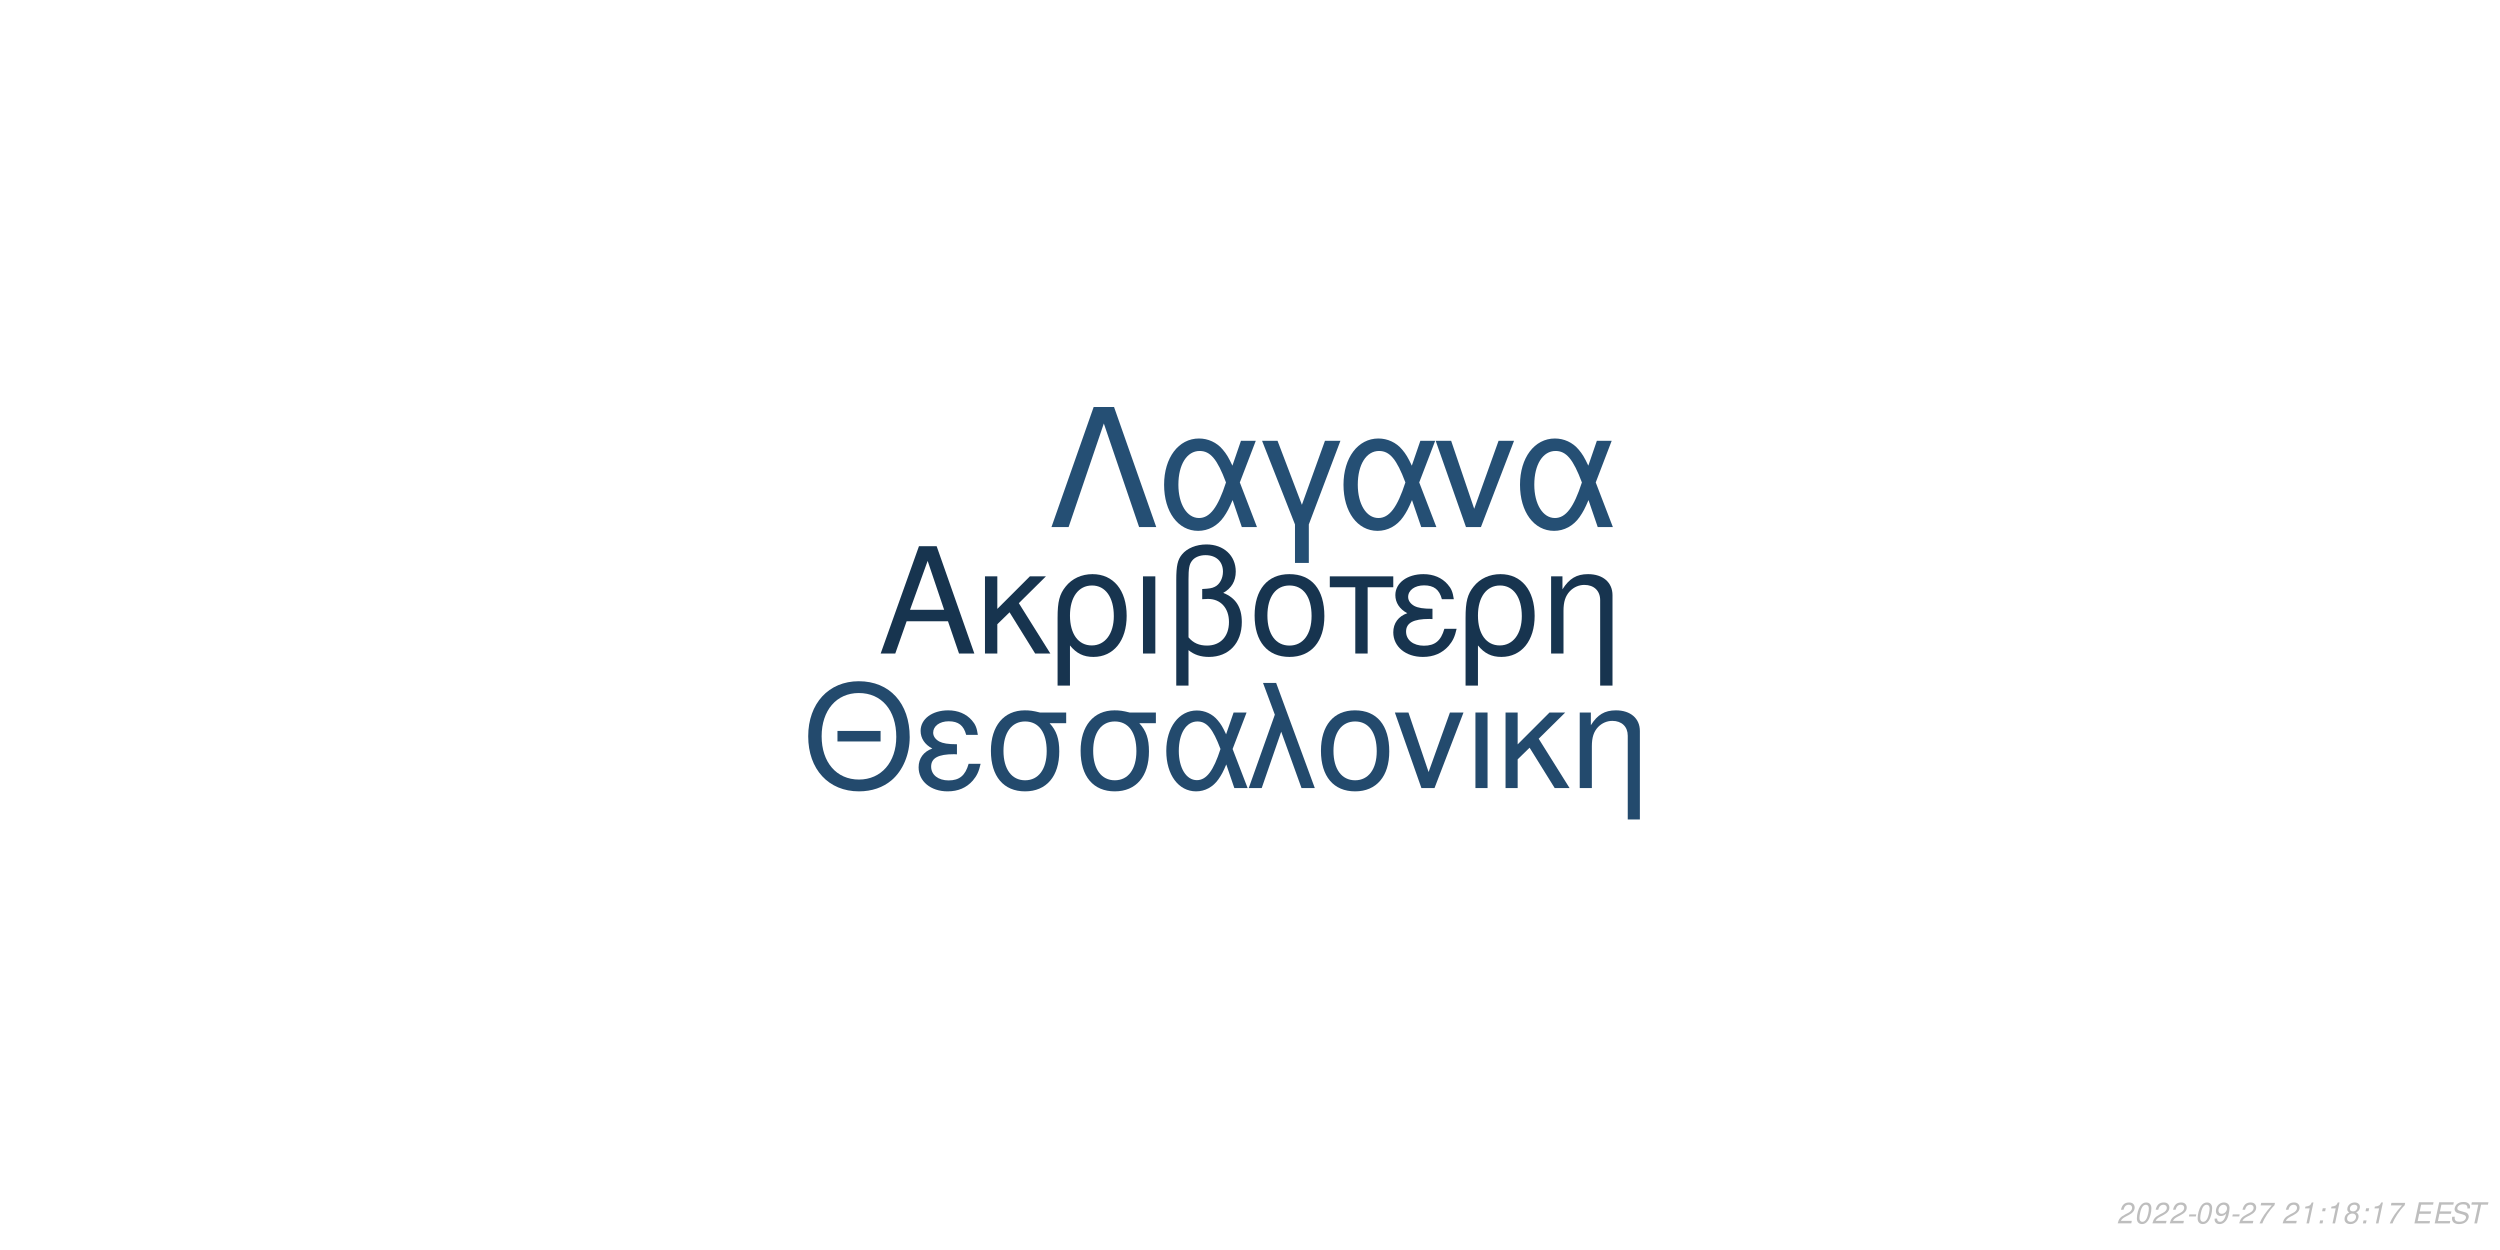
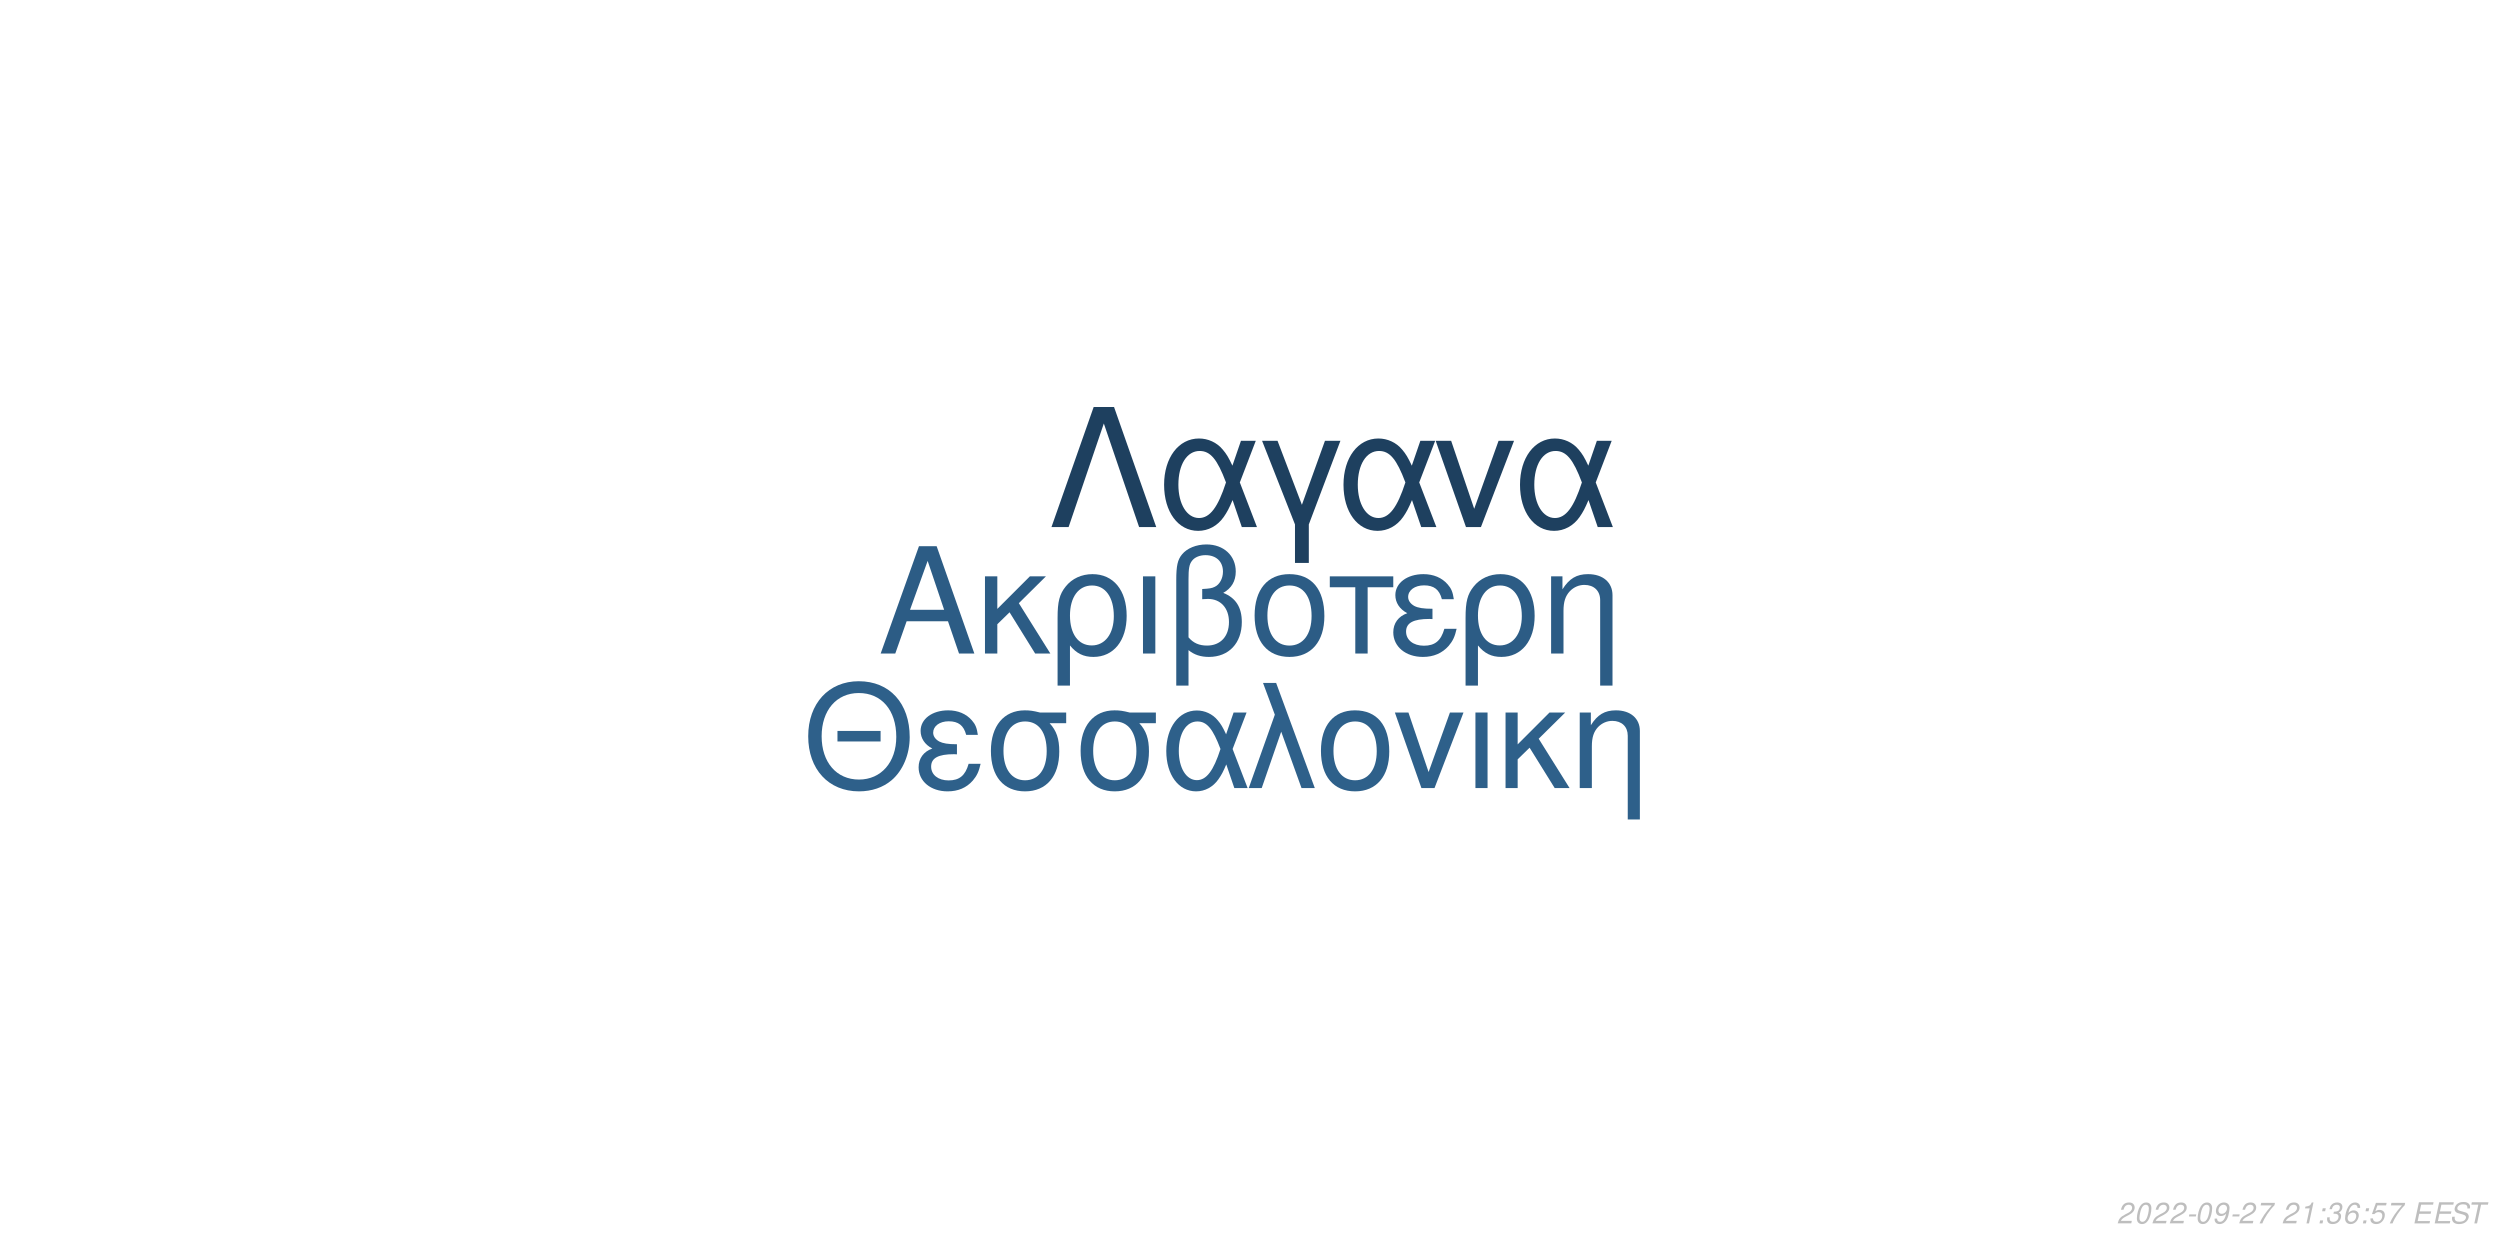
<svg xmlns="http://www.w3.org/2000/svg" xmlns:xlink="http://www.w3.org/1999/xlink" width="864pt" height="432pt" viewBox="0 0 864 432" version="1.1">
  <defs>
    <g>
      <symbol overflow="visible" id="glyph0-0">
        <path style="stroke:none;" d="" />
      </symbol>
      <symbol overflow="visible" id="glyph0-1">
        <path style="stroke:none;" d="M 24.125 -11.141 L 27.938 0 L 33.234 0 L 20.203 -37.094 L 14.094 -37.094 L 0.859 0 L 5.906 0 L 9.828 -11.141 Z M 22.797 -15.109 L 11 -15.109 L 17.094 -32.016 Z M 22.797 -15.109 " />
      </symbol>
      <symbol overflow="visible" id="glyph0-2">
        <path style="stroke:none;" d="M 7.172 -15.422 L 7.172 -26.672 L 2.906 -26.672 L 2.906 0 L 7.172 0 L 7.172 -10.125 L 11.406 -14.25 L 20.25 0 L 25.5 0 L 14.609 -17.406 L 23.969 -26.672 L 18.422 -26.672 Z M 7.172 -15.422 " />
      </symbol>
      <symbol overflow="visible" id="glyph0-3">
        <path style="stroke:none;" d="M 3 11.094 L 7.281 11.094 L 7.281 -2.797 C 9.516 -0.047 11.953 1.172 15.375 1.172 C 22.344 1.172 26.875 -4.422 26.875 -13.031 C 26.875 -21.891 22.297 -27.438 15.062 -27.438 C 11.297 -27.438 7.984 -25.906 5.797 -23.156 C 3.672 -20.516 3 -17.969 3 -12.359 Z M 14.906 -23.516 C 19.547 -23.516 22.438 -19.438 22.438 -12.922 C 22.438 -6.812 19.391 -2.797 14.812 -2.797 C 10.172 -2.797 7.281 -6.766 7.281 -13.125 C 7.281 -19.484 10.234 -23.516 14.906 -23.516 Z M 14.906 -23.516 " />
      </symbol>
      <symbol overflow="visible" id="glyph0-4">
        <path style="stroke:none;" d="M 3.516 0 L 7.781 0 L 7.781 -26.672 L 3.516 -26.672 Z M 3.516 0 " />
      </symbol>
      <symbol overflow="visible" id="glyph0-5">
        <path style="stroke:none;" d="M 4.016 11.094 L 8.25 11.094 L 8.25 -1.172 C 10.172 0.406 12.422 1.172 15.312 1.172 C 22.188 1.172 26.672 -3.609 26.672 -10.891 C 26.672 -15.984 24.578 -19.234 20.25 -20.969 C 23.109 -22.547 24.578 -25.031 24.578 -28.344 C 24.578 -33.844 20.406 -37.703 14.453 -37.703 C 10.938 -37.703 7.734 -36.391 6 -34.25 C 4.484 -32.422 4.016 -30.328 4.016 -25.391 Z M 8.25 -25.656 C 8.25 -29.359 8.5 -30.844 9.469 -32.062 C 10.375 -33.281 12.156 -34 14.094 -34 C 17.812 -34 20.156 -31.812 20.156 -28.297 C 20.156 -25.953 18.984 -23.812 17.297 -23.047 C 16.281 -22.547 15.469 -22.438 12.984 -22.297 L 12.984 -18.781 C 13.734 -18.828 14.344 -18.875 14.969 -18.875 C 19.344 -18.875 22.234 -15.719 22.234 -10.891 C 22.234 -5.906 19.281 -2.75 14.656 -2.75 C 11.953 -2.75 9.922 -3.609 8.25 -5.594 Z M 8.25 -25.656 " />
      </symbol>
      <symbol overflow="visible" id="glyph0-6">
        <path style="stroke:none;" d="M 14.094 -27.438 C 6.562 -27.438 2.094 -22.094 2.094 -13.125 C 2.094 -4.125 6.562 1.172 14.141 1.172 C 21.672 1.172 26.203 -4.172 26.203 -12.922 C 26.203 -22.188 21.828 -27.438 14.094 -27.438 Z M 14.141 -23.516 C 18.938 -23.516 21.781 -19.594 21.781 -12.984 C 21.781 -6.672 18.828 -2.75 14.141 -2.75 C 9.422 -2.75 6.516 -6.672 6.516 -13.125 C 6.516 -19.594 9.422 -23.516 14.141 -23.516 Z M 14.141 -23.516 " />
      </symbol>
      <symbol overflow="visible" id="glyph0-7">
        <path style="stroke:none;" d="M 7.891 0 L 12.156 0 L 12.156 -22.906 L 21.016 -22.906 L 21.016 -26.672 L -0.922 -26.672 L -0.922 -22.906 L 7.891 -22.906 Z M 7.891 0 " />
      </symbol>
      <symbol overflow="visible" id="glyph0-8">
        <path style="stroke:none;" d="M 14.562 -15.469 C 11.344 -15.469 9.562 -15.781 8.297 -16.438 C 6.922 -17.203 6.156 -18.328 6.156 -19.547 C 6.156 -21.891 8.453 -23.562 11.656 -23.562 C 15.062 -23.562 16.953 -22.094 17.812 -18.781 L 21.938 -18.781 C 21.578 -21.266 21.062 -22.5 19.797 -23.922 C 17.812 -26.203 14.906 -27.438 11.453 -27.438 C 5.797 -27.438 1.734 -24.375 1.734 -20.203 C 1.734 -17.609 3.156 -15.375 5.859 -13.938 C 2.797 -12.875 1.016 -10.484 1.016 -7.328 C 1.016 -2.391 5.297 1.172 11.25 1.172 C 14.969 1.172 17.906 -0.109 20.156 -2.641 C 21.578 -4.328 22.297 -5.797 22.906 -8.547 L 18.672 -8.547 C 17.5 -4.422 15.422 -2.703 11.609 -2.703 C 7.938 -2.703 5.438 -4.688 5.438 -7.578 C 5.438 -10.578 7.938 -11.953 13.484 -11.953 C 13.641 -11.953 14.094 -11.953 14.562 -11.906 Z M 14.562 -15.469 " />
      </symbol>
      <symbol overflow="visible" id="glyph0-9">
        <path style="stroke:none;" d="M 3.562 -26.672 L 3.562 0 L 7.844 0 L 7.844 -14.703 C 7.844 -17.906 8.5 -19.891 10.031 -21.531 C 11.406 -22.953 13.188 -23.719 15.062 -23.719 C 18.375 -23.719 20.516 -21.672 20.516 -18.469 L 20.516 11.094 L 24.781 11.094 L 24.781 -20.156 C 24.781 -24.578 21.469 -27.438 16.328 -27.438 C 12.359 -27.438 9.828 -25.906 7.484 -22.188 L 7.484 -26.672 Z M 3.562 -26.672 " />
      </symbol>
      <symbol overflow="visible" id="glyph1-0">
        <path style="stroke:none;" d="" />
      </symbol>
      <symbol overflow="visible" id="glyph1-1">
        <path style="stroke:none;" d="M 26.859 -19.734 L 11.953 -19.734 L 11.953 -16.094 L 26.859 -16.094 Z M 19.328 -36.922 C 8.922 -36.922 1.844 -29.25 1.844 -17.891 C 1.844 -6.484 8.875 1.141 19.391 1.141 C 23.812 1.141 27.703 -0.203 30.641 -2.688 C 34.578 -6.031 36.922 -11.656 36.922 -17.594 C 36.922 -29.297 30 -36.922 19.328 -36.922 Z M 19.328 -32.844 C 27.203 -32.844 32.281 -26.906 32.281 -17.688 C 32.281 -8.922 27.062 -2.938 19.391 -2.938 C 11.609 -2.938 6.484 -8.922 6.484 -17.891 C 6.484 -26.859 11.609 -32.844 19.328 -32.844 Z M 19.328 -32.844 " />
      </symbol>
      <symbol overflow="visible" id="glyph1-2">
        <path style="stroke:none;" d="M 14.25 -15.141 C 11.109 -15.141 9.375 -15.453 8.125 -16.094 C 6.781 -16.844 6.031 -17.938 6.031 -19.141 C 6.031 -21.422 8.266 -23.078 11.406 -23.078 C 14.75 -23.078 16.594 -21.625 17.438 -18.391 L 21.469 -18.391 C 21.125 -20.828 20.625 -22.031 19.391 -23.422 C 17.438 -25.656 14.594 -26.859 11.219 -26.859 C 5.688 -26.859 1.688 -23.875 1.688 -19.781 C 1.688 -17.234 3.094 -15.047 5.734 -13.656 C 2.734 -12.609 1 -10.266 1 -7.172 C 1 -2.344 5.188 1.141 11.016 1.141 C 14.656 1.141 17.547 -0.094 19.734 -2.594 C 21.125 -4.234 21.828 -5.688 22.422 -8.375 L 18.281 -8.375 C 17.141 -4.328 15.094 -2.641 11.359 -2.641 C 7.766 -2.641 5.328 -4.578 5.328 -7.422 C 5.328 -10.359 7.766 -11.703 13.203 -11.703 C 13.359 -11.703 13.797 -11.703 14.25 -11.656 Z M 14.25 -15.141 " />
      </symbol>
      <symbol overflow="visible" id="glyph1-3">
        <path style="stroke:none;" d="M 29 -26.109 L 19.938 -26.109 C 17.594 -26.703 16.438 -26.859 14.703 -26.859 C 7.469 -26.859 2.984 -21.469 2.984 -12.859 C 2.984 -4.031 7.375 1.141 14.797 1.141 C 22.172 1.141 26.609 -4.078 26.609 -12.656 C 26.609 -17.047 25.656 -19.828 23.266 -22.422 L 29 -22.422 Z M 14.797 -23.016 C 19.531 -23.016 22.266 -19.234 22.266 -12.75 C 22.266 -6.531 19.438 -2.688 14.797 -2.688 C 10.172 -2.688 7.328 -6.531 7.328 -12.859 C 7.328 -19.188 10.172 -23.016 14.797 -23.016 Z M 14.797 -23.016 " />
      </symbol>
      <symbol overflow="visible" id="glyph1-4">
        <path style="stroke:none;" d="M 29.344 -26.109 L 24.859 -26.109 L 22.266 -18.578 C 21.125 -21.031 20.484 -22.125 19.328 -23.469 C 17.547 -25.609 14.906 -26.812 12.156 -26.812 C 5.984 -26.812 1.594 -20.984 1.594 -12.812 C 1.594 -4.578 5.828 1.141 11.906 1.141 C 14.953 1.141 17.734 -0.344 19.625 -3.047 C 20.672 -4.531 21.281 -5.688 22.328 -8.172 L 25.109 0 L 29.703 0 L 24.516 -13.5 Z M 20.328 -13.5 C 17.891 -5.922 15.453 -2.734 12.156 -2.734 C 8.516 -2.734 5.922 -6.922 5.922 -12.812 C 5.922 -18.938 8.516 -23.016 12.359 -23.016 C 15.594 -23.016 17.688 -20.531 20.328 -13.5 Z M 20.328 -13.5 " />
      </symbol>
      <symbol overflow="visible" id="glyph1-5">
        <path style="stroke:none;" d="M 1.094 0 L 5.578 0 L 12.312 -19.484 L 19.328 0 L 23.922 0 L 10.562 -36.328 L 6.031 -36.328 L 10.109 -25.359 Z M 1.094 0 " />
      </symbol>
      <symbol overflow="visible" id="glyph1-6">
        <path style="stroke:none;" d="M 13.797 -26.859 C 6.422 -26.859 2.047 -21.625 2.047 -12.859 C 2.047 -4.031 6.422 1.141 13.859 1.141 C 21.234 1.141 25.656 -4.078 25.656 -12.656 C 25.656 -21.719 21.375 -26.859 13.797 -26.859 Z M 13.859 -23.016 C 18.531 -23.016 21.328 -19.188 21.328 -12.703 C 21.328 -6.531 18.438 -2.688 13.859 -2.688 C 9.219 -2.688 6.375 -6.531 6.375 -12.859 C 6.375 -19.188 9.219 -23.016 13.859 -23.016 Z M 13.859 -23.016 " />
      </symbol>
      <symbol overflow="visible" id="glyph1-7">
        <path style="stroke:none;" d="M 14.297 0 L 24.312 -26.109 L 19.625 -26.109 L 12.25 -5.531 L 5.281 -26.109 L 0.594 -26.109 L 9.766 0 Z M 14.297 0 " />
      </symbol>
      <symbol overflow="visible" id="glyph1-8">
        <path style="stroke:none;" d="M 3.438 0 L 7.625 0 L 7.625 -26.109 L 3.438 -26.109 Z M 3.438 0 " />
      </symbol>
      <symbol overflow="visible" id="glyph1-9">
        <path style="stroke:none;" d="M 7.031 -15.094 L 7.031 -26.109 L 2.844 -26.109 L 2.844 0 L 7.031 0 L 7.031 -9.922 L 11.156 -13.953 L 19.828 0 L 24.969 0 L 14.297 -17.047 L 23.469 -26.109 L 18.031 -26.109 Z M 7.031 -15.094 " />
      </symbol>
      <symbol overflow="visible" id="glyph1-10">
        <path style="stroke:none;" d="M 3.484 -26.109 L 3.484 0 L 7.672 0 L 7.672 -14.406 C 7.672 -17.547 8.328 -19.484 9.812 -21.078 C 11.156 -22.469 12.906 -23.219 14.75 -23.219 C 17.984 -23.219 20.078 -21.234 20.078 -18.094 L 20.078 10.859 L 24.266 10.859 L 24.266 -19.734 C 24.266 -24.062 21.031 -26.859 16 -26.859 C 12.109 -26.859 9.609 -25.359 7.328 -21.719 L 7.328 -26.109 Z M 3.484 -26.109 " />
      </symbol>
      <symbol overflow="visible" id="glyph2-0">
        <path style="stroke:none;" d="" />
      </symbol>
      <symbol overflow="visible" id="glyph2-1">
        <path style="stroke:none;" d="M 22.531 -41.484 L 15.484 -41.484 L 0.906 0 L 6.828 0 L 19 -35.797 L 31.188 0 L 37.109 0 Z M 22.531 -41.484 " />
      </symbol>
      <symbol overflow="visible" id="glyph2-2">
        <path style="stroke:none;" d="M 33.516 -29.812 L 28.391 -29.812 L 25.438 -21.219 C 24.125 -24.016 23.391 -25.266 22.078 -26.797 C 20.031 -29.25 17.016 -30.609 13.891 -30.609 C 6.828 -30.609 1.828 -23.953 1.828 -14.625 C 1.828 -5.234 6.656 1.312 13.594 1.312 C 17.078 1.312 20.266 -0.391 22.422 -3.469 C 23.609 -5.172 24.297 -6.484 25.5 -9.328 L 28.688 0 L 33.922 0 L 28 -15.422 Z M 23.219 -15.422 C 20.422 -6.766 17.641 -3.125 13.891 -3.125 C 9.734 -3.125 6.766 -7.906 6.766 -14.625 C 6.766 -21.625 9.734 -26.297 14.109 -26.297 C 17.812 -26.297 20.203 -23.453 23.219 -15.422 Z M 23.219 -15.422 " />
      </symbol>
      <symbol overflow="visible" id="glyph2-3">
        <path style="stroke:none;" d="M 12.062 12.406 L 16.844 12.406 L 16.844 -0.906 L 27.766 -29.812 L 22.422 -29.812 L 14.453 -7.688 L 6.031 -29.812 L 0.688 -29.812 L 12.062 -0.906 Z M 12.062 12.406 " />
      </symbol>
      <symbol overflow="visible" id="glyph2-4">
        <path style="stroke:none;" d="M 16.328 0 L 27.766 -29.812 L 22.422 -29.812 L 14 -6.312 L 6.031 -29.812 L 0.688 -29.812 L 11.156 0 Z M 16.328 0 " />
      </symbol>
      <symbol overflow="visible" id="glyph3-0">
        <path style="stroke:none;" d="" />
      </symbol>
      <symbol overflow="visible" id="glyph3-1">
        <path style="stroke:none;" d="M 5.234 -0.875 L 1.469 -0.875 C 1.641 -1.375 2.203 -1.891 3.109 -2.344 L 4.234 -2.938 C 5.562 -3.625 6.219 -4.469 6.219 -5.484 C 6.219 -5.938 6.062 -6.359 5.797 -6.656 C 5.469 -7.047 4.984 -7.234 4.312 -7.234 C 2.766 -7.234 1.891 -6.453 1.484 -4.734 L 2.375 -4.734 C 2.484 -5.188 2.609 -5.484 2.797 -5.75 C 3.094 -6.203 3.609 -6.453 4.188 -6.453 C 4.891 -6.453 5.344 -6.031 5.344 -5.375 C 5.344 -4.703 4.859 -4.094 4.016 -3.656 L 2.984 -3.125 C 1.234 -2.188 0.797 -1.656 0.344 -0.016 L 5.047 -0.016 Z M 5.234 -0.875 " />
      </symbol>
      <symbol overflow="visible" id="glyph3-2">
        <path style="stroke:none;" d="M 4.203 -7.234 C 3.375 -7.234 2.688 -6.812 2.125 -5.984 C 1.484 -5.047 0.984 -3.188 0.984 -1.734 C 0.984 -1.109 1.172 -0.562 1.484 -0.266 C 1.797 0.047 2.281 0.234 2.766 0.234 C 3.625 0.234 4.281 -0.156 4.859 -1.016 C 5.516 -1.953 6 -3.797 6 -5.266 C 6 -6.5 5.328 -7.234 4.203 -7.234 Z M 4.094 -6.453 C 4.734 -6.453 5.125 -5.984 5.125 -5.156 C 5.125 -4.203 4.781 -2.625 4.406 -1.812 C 3.984 -0.938 3.516 -0.547 2.875 -0.547 C 2.25 -0.547 1.875 -1.031 1.875 -1.828 C 1.875 -2.797 2.203 -4.344 2.594 -5.203 C 2.984 -6.047 3.453 -6.453 4.094 -6.453 Z M 4.094 -6.453 " />
      </symbol>
      <symbol overflow="visible" id="glyph3-3">
        <path style="stroke:none;" d="M 3.516 -3.125 L 1.125 -3.125 L 0.969 -2.406 L 3.359 -2.406 Z M 3.516 -3.125 " />
      </symbol>
      <symbol overflow="visible" id="glyph3-4">
        <path style="stroke:none;" d="M 0.844 -1.656 C 0.844 -1.547 0.844 -1.438 0.844 -1.375 C 0.844 -0.406 1.531 0.234 2.578 0.234 C 3.203 0.234 3.766 0.016 4.297 -0.438 C 4.938 -1 5.312 -1.656 5.594 -2.719 C 5.844 -3.672 6.016 -4.766 6.016 -5.375 C 6.016 -5.844 5.844 -6.328 5.547 -6.656 C 5.203 -7.031 4.703 -7.234 4.062 -7.234 C 2.516 -7.234 1.297 -5.938 1.297 -4.266 C 1.297 -3.203 1.984 -2.547 3.047 -2.547 C 3.484 -2.547 3.953 -2.672 4.281 -2.891 C 4.406 -2.984 4.547 -3.078 4.828 -3.344 C 4.438 -1.484 3.703 -0.547 2.703 -0.547 C 2.109 -0.547 1.719 -0.938 1.719 -1.547 L 1.719 -1.656 Z M 3.953 -6.453 C 4.625 -6.453 5.141 -5.953 5.141 -5.281 C 5.141 -4.188 4.312 -3.312 3.297 -3.312 C 2.594 -3.312 2.172 -3.734 2.172 -4.453 C 2.172 -5.562 2.984 -6.453 3.953 -6.453 Z M 3.953 -6.453 " />
      </symbol>
      <symbol overflow="visible" id="glyph3-5">
        <path style="stroke:none;" d="M 6.703 -7.094 L 1.953 -7.094 L 1.766 -6.219 L 5.594 -6.219 C 3.344 -3.688 2.266 -2.109 1.375 0 L 2.344 0 C 3.031 -1.906 4.828 -4.594 6.547 -6.281 Z M 6.703 -7.094 " />
      </symbol>
      <symbol overflow="visible" id="glyph3-6">
        <path style="stroke:none;" d="" />
      </symbol>
      <symbol overflow="visible" id="glyph3-7">
        <path style="stroke:none;" d="M 3.703 -5.188 L 2.594 0 L 3.469 0 L 5.016 -7.234 L 4.438 -7.234 C 3.906 -6.156 3.688 -6.016 2.234 -5.812 L 2.109 -5.188 Z M 3.703 -5.188 " />
      </symbol>
      <symbol overflow="visible" id="glyph3-8">
        <path style="stroke:none;" d="M 2.359 -1.031 L 1.312 -1.031 L 1.094 0 L 2.141 0 Z M 3.266 -5.234 L 2.219 -5.234 L 2 -4.203 L 3.047 -4.203 Z M 3.266 -5.234 " />
      </symbol>
      <symbol overflow="visible" id="glyph3-9">
-         <path style="stroke:none;" d="M 4.766 -3.797 C 5.078 -3.969 5.234 -4.078 5.438 -4.234 C 5.812 -4.594 6.062 -5.172 6.062 -5.734 C 6.062 -6.625 5.344 -7.234 4.266 -7.234 C 2.812 -7.234 1.703 -6.219 1.703 -4.875 C 1.703 -4.406 1.875 -4.125 2.359 -3.812 C 1.297 -3.312 0.75 -2.516 0.75 -1.469 C 0.75 -0.438 1.547 0.234 2.812 0.234 C 3.656 0.234 4.359 -0.094 4.938 -0.734 C 5.359 -1.234 5.609 -1.859 5.609 -2.438 C 5.609 -3.047 5.312 -3.516 4.766 -3.797 Z M 4.109 -6.453 C 4.797 -6.453 5.188 -6.125 5.188 -5.578 C 5.188 -5.266 5.062 -4.922 4.859 -4.672 C 4.562 -4.312 4.188 -4.156 3.656 -4.156 C 2.984 -4.156 2.594 -4.453 2.594 -4.984 C 2.594 -5.859 3.203 -6.453 4.109 -6.453 Z M 3.453 -3.406 C 4.234 -3.406 4.734 -2.984 4.734 -2.312 C 4.734 -1.312 3.922 -0.547 2.875 -0.547 C 2.125 -0.547 1.625 -0.969 1.625 -1.625 C 1.625 -2.609 2.438 -3.406 3.453 -3.406 Z M 3.453 -3.406 " />
+         <path style="stroke:none;" d="M 2.922 -3.312 C 3.125 -3.344 3.234 -3.344 3.375 -3.344 C 4.203 -3.344 4.688 -3 4.688 -2.406 C 4.688 -1.312 3.906 -0.547 2.781 -0.547 C 2.047 -0.547 1.594 -0.938 1.594 -1.562 C 1.594 -1.719 1.609 -1.844 1.656 -2.094 L 0.766 -2.094 C 0.734 -1.797 0.719 -1.641 0.719 -1.469 C 0.719 -0.375 1.406 0.234 2.641 0.234 C 3.547 0.234 4.297 -0.078 4.812 -0.656 C 5.266 -1.156 5.562 -1.875 5.562 -2.547 C 5.562 -3.125 5.344 -3.453 4.797 -3.734 C 5.641 -4.234 6.016 -4.844 6.016 -5.734 C 6.016 -6.656 5.312 -7.234 4.203 -7.234 C 3.375 -7.234 2.672 -6.938 2.188 -6.375 C 1.891 -6.031 1.703 -5.641 1.516 -4.906 L 2.391 -4.906 C 2.5 -5.359 2.594 -5.594 2.734 -5.812 C 3.047 -6.234 3.516 -6.453 4.078 -6.453 C 4.734 -6.453 5.141 -6.125 5.141 -5.578 C 5.141 -5.188 5.016 -4.797 4.797 -4.547 C 4.516 -4.234 4 -4.062 3.266 -4.062 L 3.078 -4.062 Z M 2.922 -3.312 " />
      </symbol>
      <symbol overflow="visible" id="glyph3-10">
+         <path style="stroke:none;" d="M 6.125 -5.344 L 6.141 -5.625 C 6.141 -6.609 5.453 -7.234 4.391 -7.234 C 3.438 -7.234 2.641 -6.719 2.016 -5.703 C 1.422 -4.781 0.938 -2.953 0.938 -1.688 C 0.938 -0.516 1.688 0.234 2.859 0.234 C 3.703 0.234 4.438 -0.156 5 -0.875 C 5.406 -1.422 5.672 -2.156 5.672 -2.766 C 5.672 -3.812 4.969 -4.5 3.906 -4.5 C 3.234 -4.5 2.672 -4.234 2.094 -3.625 C 2.406 -5.375 3.234 -6.453 4.25 -6.453 C 4.703 -6.453 5.062 -6.234 5.172 -5.844 C 5.203 -5.719 5.234 -5.578 5.25 -5.344 Z M 3.656 -3.734 C 4.344 -3.734 4.797 -3.281 4.797 -2.625 C 4.797 -1.469 3.984 -0.547 2.984 -0.547 C 2.297 -0.547 1.812 -1.047 1.812 -1.766 C 1.812 -2.859 2.625 -3.734 3.656 -3.734 Z M 3.656 -3.734 " />
+       </symbol>
+       <symbol overflow="visible" id="glyph3-11">
+         <path style="stroke:none;" d="M 6.297 -7.094 L 2.594 -7.094 L 1.234 -3.234 L 2.047 -3.234 C 2.656 -3.766 2.938 -3.906 3.531 -3.906 C 4.328 -3.906 4.797 -3.453 4.797 -2.688 C 4.797 -1.438 3.969 -0.547 2.828 -0.547 C 2.031 -0.547 1.609 -0.938 1.578 -1.734 L 0.703 -1.734 L 0.703 -1.516 C 0.703 -0.938 0.844 -0.547 1.188 -0.266 C 1.562 0.062 2.078 0.234 2.703 0.234 C 3.656 0.234 4.391 -0.156 4.984 -0.922 C 5.422 -1.5 5.672 -2.234 5.672 -2.953 C 5.672 -4 4.938 -4.672 3.812 -4.672 C 3.328 -4.672 2.906 -4.547 2.406 -4.234 L 3.109 -6.219 L 6.109 -6.219 Z M 6.297 -7.094 " />
+       </symbol>
+       <symbol overflow="visible" id="glyph3-12">
        <path style="stroke:none;" d="M 2.547 -3.312 L 6.5 -3.312 L 6.688 -4.141 L 2.719 -4.141 L 3.219 -6.469 L 7.344 -6.469 L 7.516 -7.297 L 2.453 -7.297 L 0.906 0 L 6.125 0 L 6.297 -0.812 L 2.016 -0.812 Z M 2.547 -3.312 " />
      </symbol>
-       <symbol overflow="visible" id="glyph3-11">
+       <symbol overflow="visible" id="glyph3-13">
        <path style="stroke:none;" d="M 7.062 -5.156 C 7.125 -5.438 7.141 -5.562 7.141 -5.703 C 7.141 -6.156 6.938 -6.594 6.594 -6.891 C 6.188 -7.25 5.656 -7.406 4.875 -7.406 C 3.844 -7.406 3.047 -7.125 2.5 -6.562 C 2.094 -6.141 1.781 -5.438 1.781 -4.922 C 1.781 -4.297 2.219 -3.766 2.891 -3.562 L 4.594 -3.094 C 5.406 -2.859 5.734 -2.578 5.734 -2.094 C 5.734 -1.781 5.547 -1.406 5.266 -1.141 C 4.844 -0.766 4.266 -0.578 3.453 -0.578 C 2.328 -0.578 1.812 -0.984 1.812 -1.906 C 1.812 -2.047 1.812 -2.125 1.844 -2.312 L 0.984 -2.312 C 0.906 -2.062 0.891 -1.906 0.891 -1.688 C 0.891 -0.484 1.797 0.234 3.297 0.234 C 4.359 0.234 5.234 -0.062 5.812 -0.609 C 6.344 -1.078 6.688 -1.797 6.688 -2.375 C 6.688 -2.641 6.609 -2.906 6.453 -3.156 C 6.234 -3.5 5.938 -3.703 5.469 -3.828 L 3.75 -4.312 C 2.984 -4.547 2.734 -4.734 2.734 -5.188 C 2.734 -5.547 2.875 -5.844 3.188 -6.109 C 3.547 -6.438 4.031 -6.594 4.703 -6.594 C 5.266 -6.594 5.688 -6.484 5.906 -6.297 C 6.094 -6.125 6.219 -5.797 6.219 -5.516 C 6.219 -5.422 6.203 -5.344 6.188 -5.156 Z M 7.062 -5.156 " />
      </symbol>
-       <symbol overflow="visible" id="glyph3-12">
+       <symbol overflow="visible" id="glyph3-14">
        <path style="stroke:none;" d="M 4.938 -6.469 L 7.312 -6.469 L 7.484 -7.297 L 1.75 -7.297 L 1.578 -6.469 L 3.984 -6.469 L 2.609 0 L 3.547 0 Z M 4.938 -6.469 " />
      </symbol>
    </g>
  </defs>
  <g id="surface1">
    <rect x="0" y="0" width="864" height="432" style="fill:rgb(100%,100%,100%);fill-opacity:1;stroke:none;" />
-     <g style="fill:rgb(9.02%,20.392%,30.98%);fill-opacity:1;">
+     <g style="fill:rgb(17.255%,36.078%,52.157%);fill-opacity:1;">
      <use xlink:href="#glyph0-1" x="303.5" y="225.861" />
      <use xlink:href="#glyph0-2" x="337.5" y="225.861" />
      <use xlink:href="#glyph0-3" x="362.5" y="225.861" />
      <use xlink:href="#glyph0-4" x="391.5" y="225.861" />
      <use xlink:href="#glyph0-5" x="402.5" y="225.861" />
      <use xlink:href="#glyph0-6" x="431.5" y="225.861" />
      <use xlink:href="#glyph0-7" x="460.5" y="225.861" />
      <use xlink:href="#glyph0-8" x="480.5" y="225.861" />
      <use xlink:href="#glyph0-3" x="503.5" y="225.861" />
      <use xlink:href="#glyph0-9" x="532.5" y="225.861" />
    </g>
-     <g style="fill:rgb(13.725%,29.02%,42.745%);fill-opacity:1;">
+     <g style="fill:rgb(18.039%,37.647%,54.118%);fill-opacity:1;">
      <use xlink:href="#glyph1-1" x="277.473" y="272.354" />
      <use xlink:href="#glyph1-2" x="316.473" y="272.354" />
      <use xlink:href="#glyph1-3" x="339.473" y="272.354" />
      <use xlink:href="#glyph1-3" x="370.473" y="272.354" />
      <use xlink:href="#glyph1-4" x="401.473" y="272.354" />
      <use xlink:href="#glyph1-5" x="430.473" y="272.354" />
      <use xlink:href="#glyph1-6" x="454.473" y="272.354" />
      <use xlink:href="#glyph1-7" x="481.473" y="272.354" />
      <use xlink:href="#glyph1-8" x="506.473" y="272.354" />
      <use xlink:href="#glyph1-9" x="517.473" y="272.354" />
      <use xlink:href="#glyph1-10" x="542.473" y="272.354" />
    </g>
-     <g style="fill:rgb(14.51%,30.98%,45.49%);fill-opacity:1;">
+     <g style="fill:rgb(11.765%,25.098%,37.255%);fill-opacity:1;">
      <use xlink:href="#glyph2-1" x="362.484" y="182.152" />
      <use xlink:href="#glyph2-2" x="400.484" y="182.152" />
      <use xlink:href="#glyph2-3" x="435.484" y="182.152" />
      <use xlink:href="#glyph2-2" x="462.484" y="182.152" />
      <use xlink:href="#glyph2-4" x="495.484" y="182.152" />
      <use xlink:href="#glyph2-2" x="523.484" y="182.152" />
    </g>
    <g style="fill:rgb(74.51%,74.51%,74.51%);fill-opacity:1;">
      <use xlink:href="#glyph3-1" x="731.52" y="422.81" />
      <use xlink:href="#glyph3-2" x="737.52" y="422.81" />
      <use xlink:href="#glyph3-1" x="743.52" y="422.81" />
      <use xlink:href="#glyph3-1" x="749.52" y="422.81" />
      <use xlink:href="#glyph3-3" x="755.52" y="422.81" />
      <use xlink:href="#glyph3-2" x="758.52" y="422.81" />
      <use xlink:href="#glyph3-4" x="764.52" y="422.81" />
      <use xlink:href="#glyph3-3" x="770.52" y="422.81" />
      <use xlink:href="#glyph3-1" x="773.52" y="422.81" />
      <use xlink:href="#glyph3-5" x="779.52" y="422.81" />
      <use xlink:href="#glyph3-6" x="785.52" y="422.81" />
      <use xlink:href="#glyph3-1" x="788.52" y="422.81" />
      <use xlink:href="#glyph3-7" x="794.52" y="422.81" />
      <use xlink:href="#glyph3-8" x="800.52" y="422.81" />
-       <use xlink:href="#glyph3-7" x="803.52" y="422.81" />
-       <use xlink:href="#glyph3-9" x="809.52" y="422.81" />
+       <use xlink:href="#glyph3-9" x="803.52" y="422.81" />
+       <use xlink:href="#glyph3-10" x="809.52" y="422.81" />
      <use xlink:href="#glyph3-8" x="815.52" y="422.81" />
-       <use xlink:href="#glyph3-7" x="818.52" y="422.81" />
+       <use xlink:href="#glyph3-11" x="818.52" y="422.81" />
      <use xlink:href="#glyph3-5" x="824.52" y="422.81" />
      <use xlink:href="#glyph3-6" x="830.52" y="422.81" />
-       <use xlink:href="#glyph3-10" x="833.52" y="422.81" />
-       <use xlink:href="#glyph3-10" x="840.52" y="422.81" />
-       <use xlink:href="#glyph3-11" x="846.52" y="422.81" />
-       <use xlink:href="#glyph3-12" x="852.52" y="422.81" />
+       <use xlink:href="#glyph3-12" x="833.52" y="422.81" />
+       <use xlink:href="#glyph3-12" x="840.52" y="422.81" />
+       <use xlink:href="#glyph3-13" x="846.52" y="422.81" />
+       <use xlink:href="#glyph3-14" x="852.52" y="422.81" />
    </g>
  </g>
</svg>
